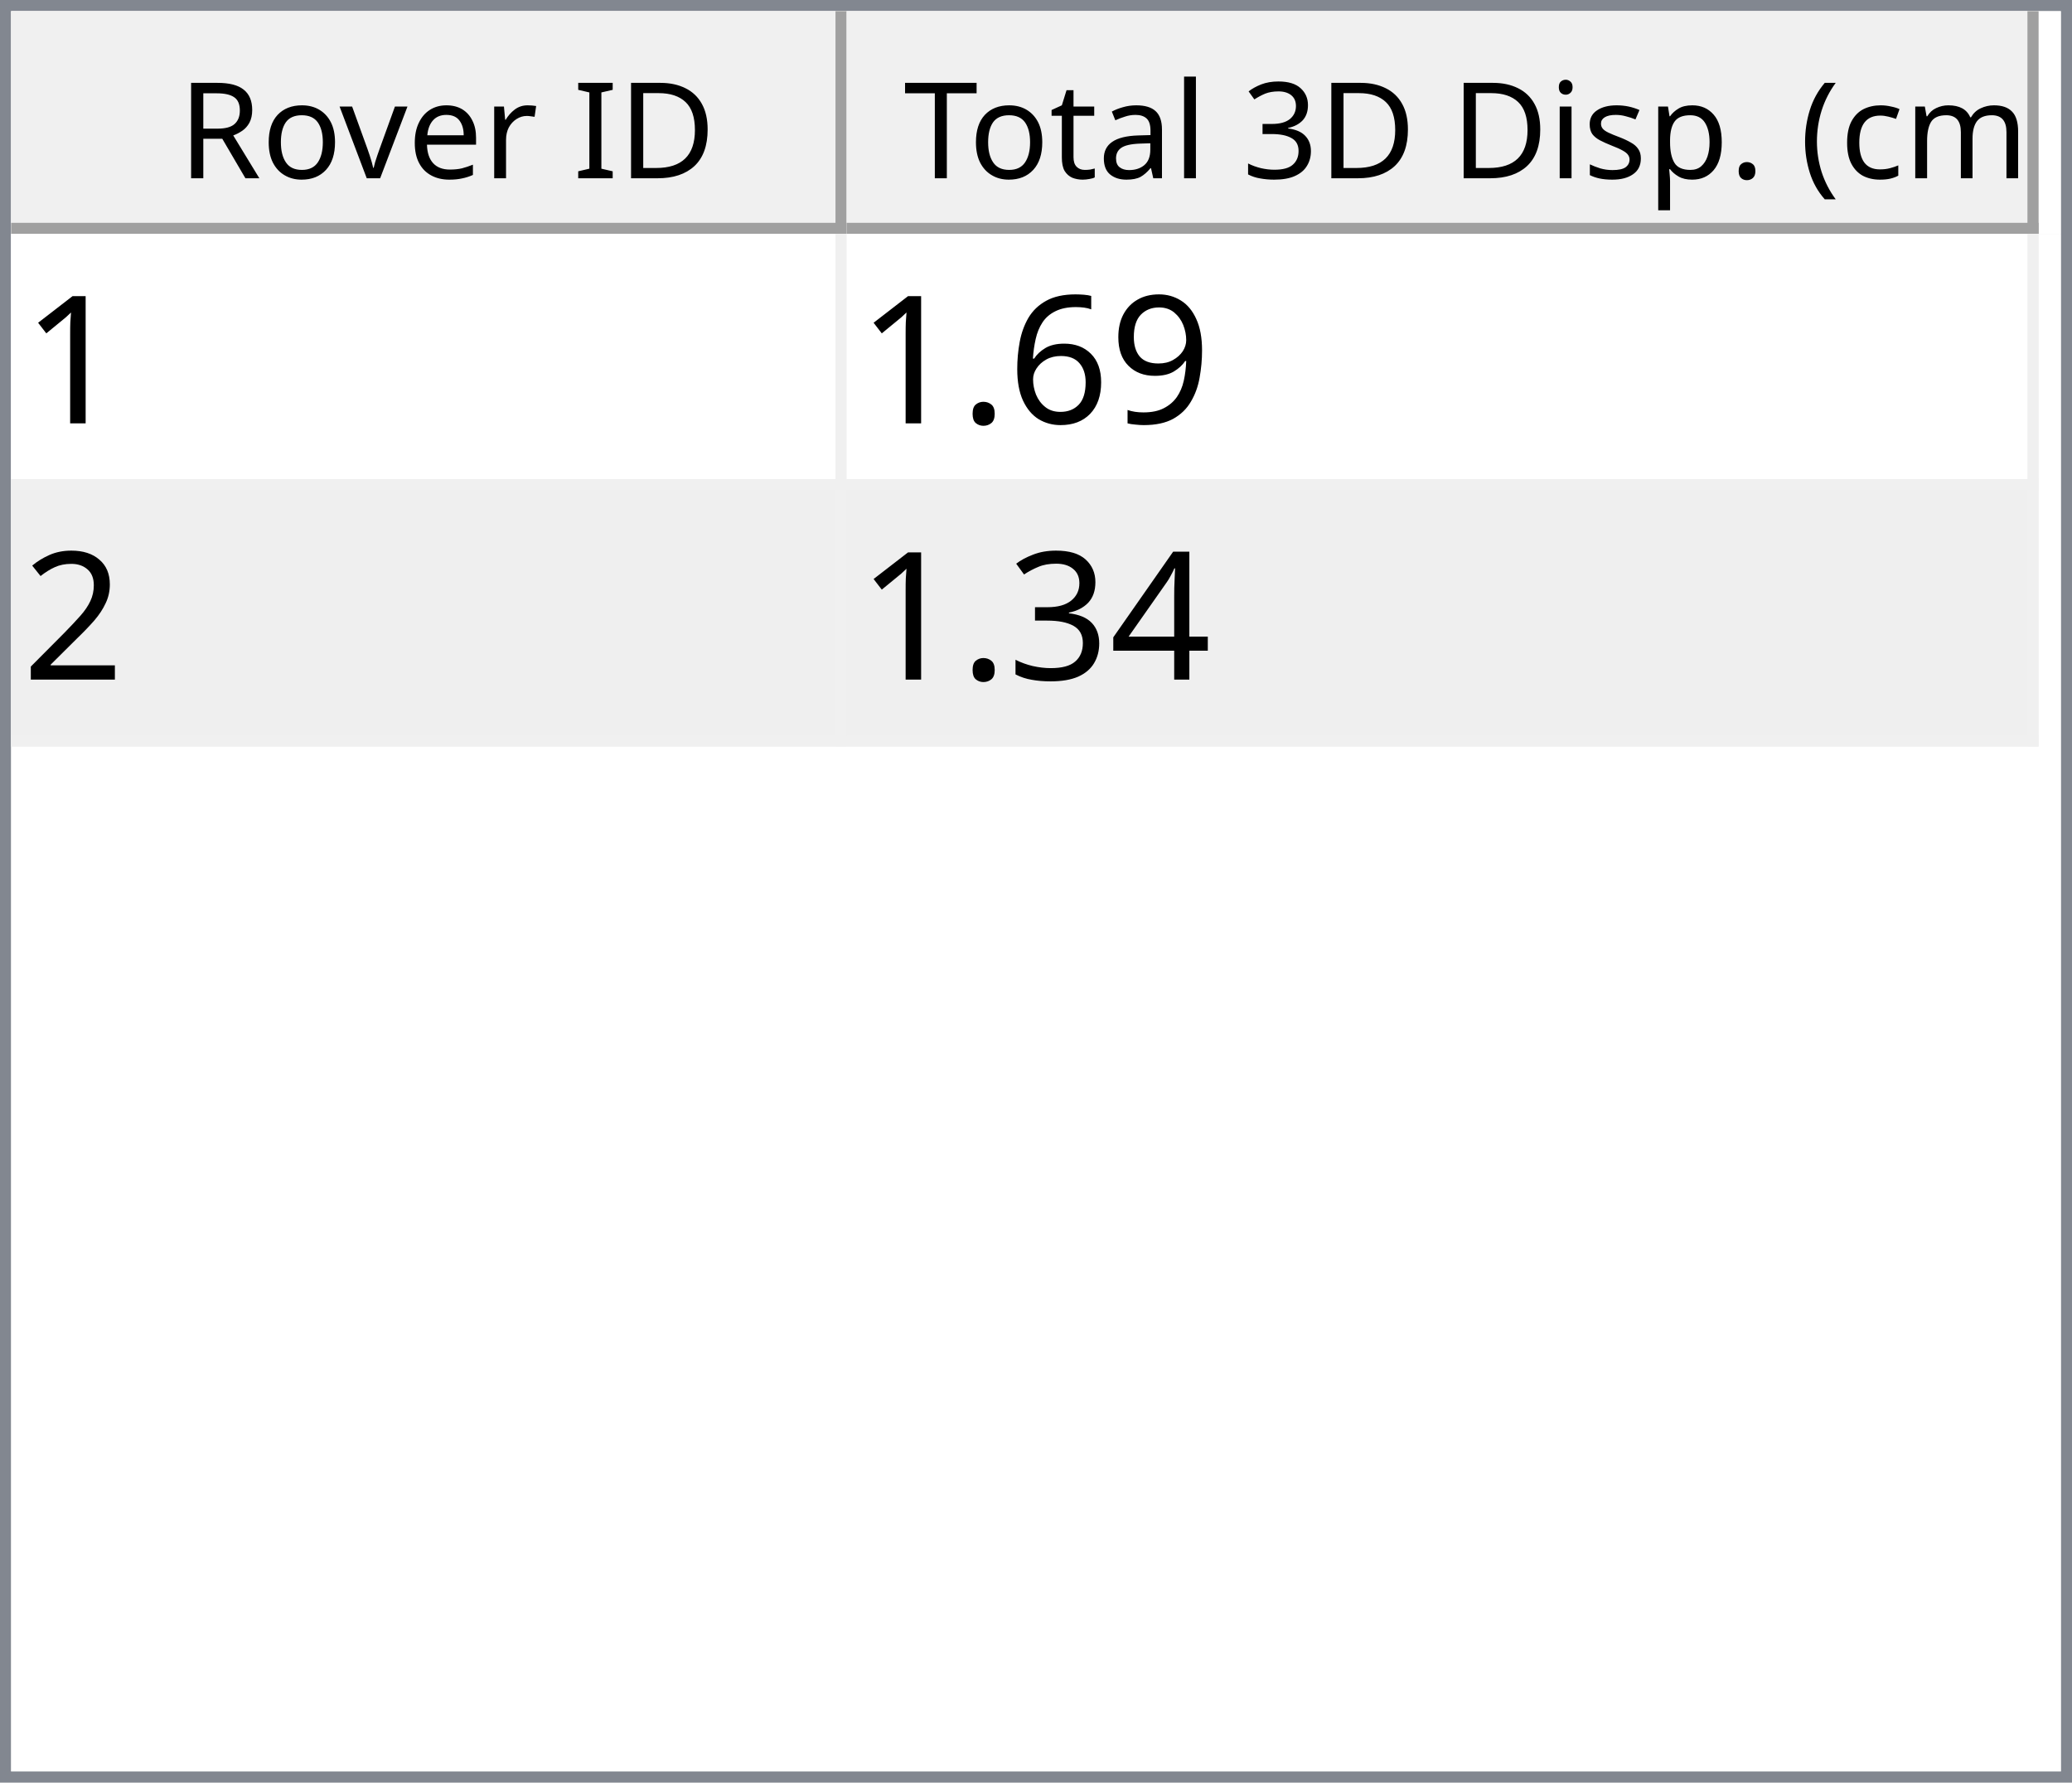
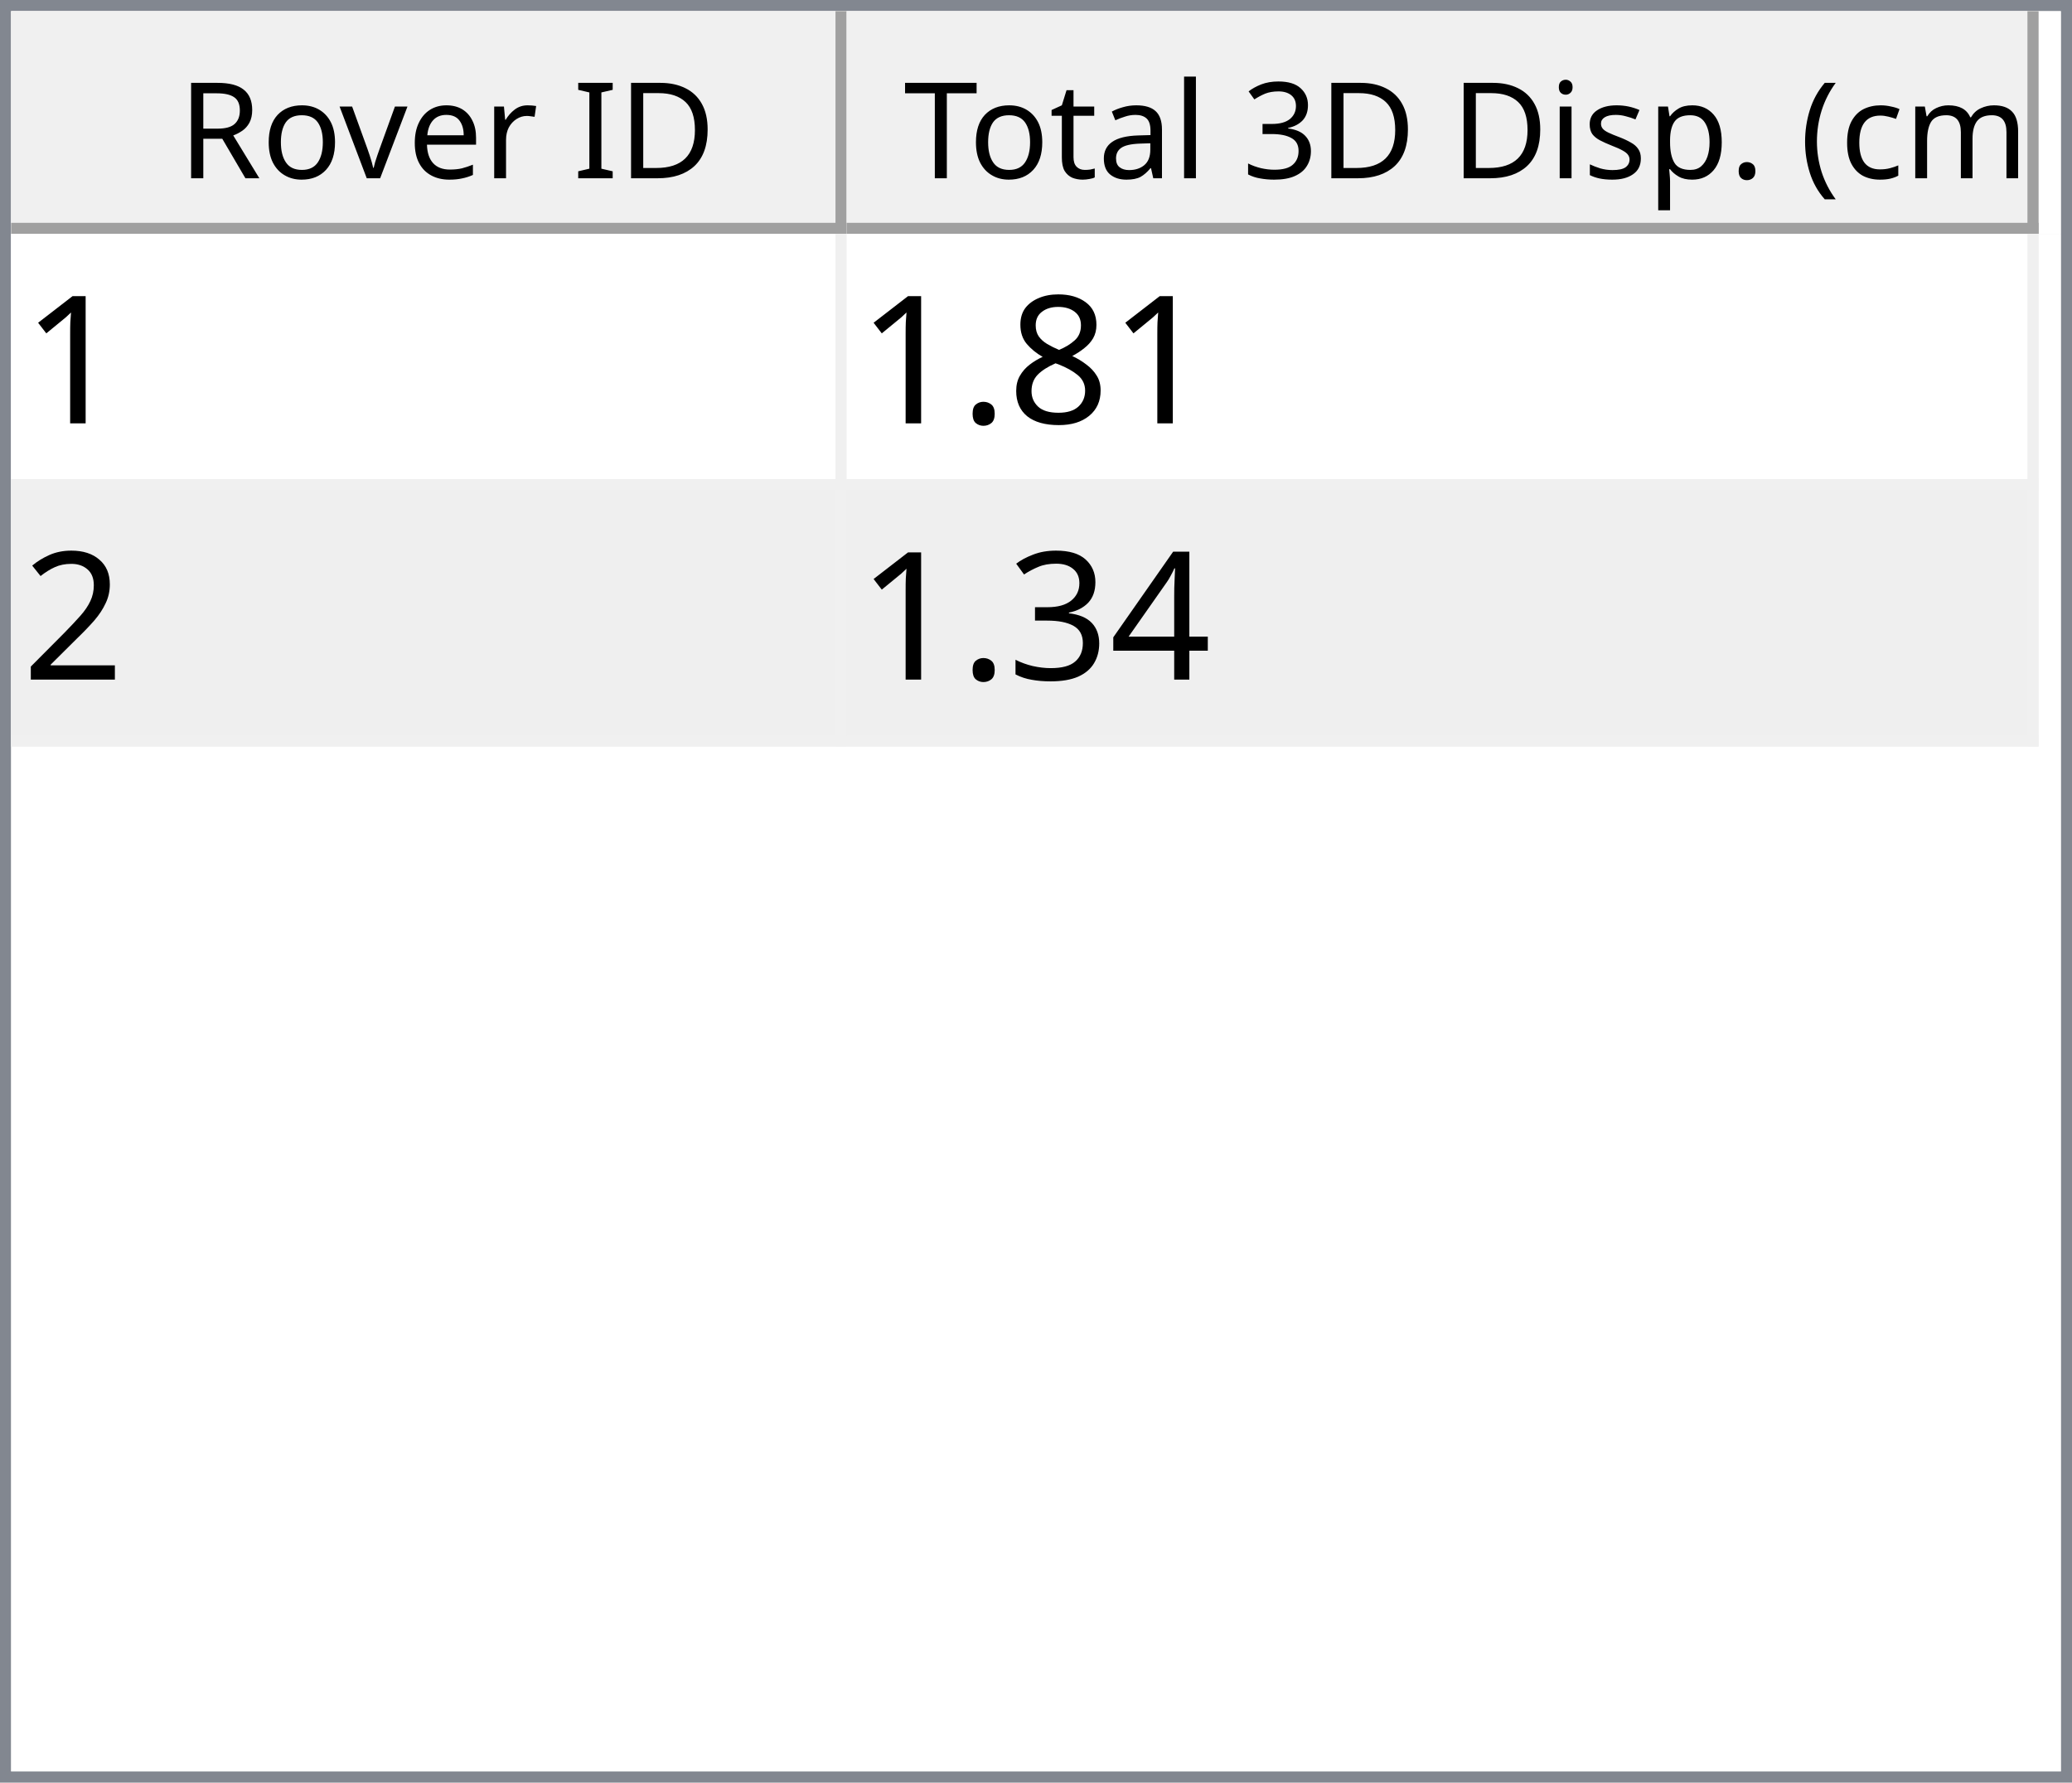
<svg xmlns="http://www.w3.org/2000/svg" style="fill-opacity:1; color-rendering:auto; color-interpolation:auto; text-rendering:auto; stroke:black; stroke-linecap:square; stroke-miterlimit:10; shape-rendering:auto; stroke-opacity:1; fill:black; stroke-dasharray:none; font-weight:normal; stroke-width:1; font-family:'Dialog'; font-style:normal; stroke-linejoin:miter; font-size:12px; stroke-dashoffset:0; image-rendering:auto;" width="186" height="160">
  <defs id="genericDefs" />
  <g>
    <defs id="defs1">
      <clipPath clipPathUnits="userSpaceOnUse" id="clipPath1">
        <path d="M0 0 L186 0 L186 160 L0 160 L0 0 Z" />
      </clipPath>
      <clipPath clipPathUnits="userSpaceOnUse" id="clipPath2">
        <path d="M0 0 L0 160 L186 160 L186 0 Z" />
      </clipPath>
      <clipPath clipPathUnits="userSpaceOnUse" id="clipPath3">
        <path d="M0 0 L0 20 L184 20 L184 0 Z" />
      </clipPath>
      <clipPath clipPathUnits="userSpaceOnUse" id="clipPath4">
        <path d="M0 0 L0 20 L75 20 L75 0 Z" />
      </clipPath>
      <clipPath clipPathUnits="userSpaceOnUse" id="clipPath5">
        <path d="M1 1 L1 19 L74 19 L74 1 Z" />
      </clipPath>
      <clipPath clipPathUnits="userSpaceOnUse" id="clipPath6">
        <path d="M0 0 L0 18 L73 18 L73 0 Z" />
      </clipPath>
      <clipPath clipPathUnits="userSpaceOnUse" id="clipPath7">
        <path d="M-0.5 -0.5 L-0.5 19.5 L74.5 19.5 L74.5 -0.5 Z" />
      </clipPath>
      <clipPath clipPathUnits="userSpaceOnUse" id="clipPath8">
        <path d="M0 0 L0 20 L107 20 L107 0 Z" />
      </clipPath>
      <clipPath clipPathUnits="userSpaceOnUse" id="clipPath9">
        <path d="M1 1 L1 19 L106 19 L106 1 Z" />
      </clipPath>
      <clipPath clipPathUnits="userSpaceOnUse" id="clipPath10">
        <path d="M0 0 L0 18 L105 18 L105 0 Z" />
      </clipPath>
      <clipPath clipPathUnits="userSpaceOnUse" id="clipPath11">
        <path d="M-0.5 -0.5 L-0.5 19.5 L106.5 19.5 L106.5 -0.5 Z" />
      </clipPath>
      <clipPath clipPathUnits="userSpaceOnUse" id="clipPath12">
        <path d="M0 0 L0 138 L184 138 L184 0 Z" />
      </clipPath>
      <clipPath clipPathUnits="userSpaceOnUse" id="clipPath13">
        <path d="M0 0 L0 46 L182 46 L182 0 Z" />
      </clipPath>
      <clipPath clipPathUnits="userSpaceOnUse" id="clipPath14">
        <path d="M-0.5 -0.5 L-0.5 45.5 L181.5 45.5 L181.5 -0.5 Z" />
      </clipPath>
      <clipPath clipPathUnits="userSpaceOnUse" id="clipPath15">
        <path d="M0 0 L0 22 L74 22 L74 0 Z" />
      </clipPath>
      <clipPath clipPathUnits="userSpaceOnUse" id="clipPath16">
        <path d="M0 0 L0 22 L106 22 L106 0 Z" />
      </clipPath>
      <font horiz-adv-x="64.551" id="font1">
        <font-face ascent="107.91" descent="25.098" units-per-em="100" style="font-style:normal; font-family:Segoe UI; font-weight:normal;" />
        <missing-glyph horiz-adv-x="64.551" d="M8.109 0 L8.109 68.266 L56.453 68.266 L56.453 0 L8.109 0 ZM15.328 7.234 L49.219 7.234 L49.219 61.031 L15.328 61.031 L15.328 7.234 Z" />
        <glyph unicode="D" horiz-adv-x="70.117" d="M9.188 0 L9.188 70.016 L28.516 70.016 Q65.531 70.016 65.531 35.891 Q65.531 19.672 55.25 9.836 Q44.969 0 27.734 0 L9.188 0 ZM17.391 62.594 L17.391 7.422 L27.828 7.422 Q41.609 7.422 49.273 14.797 Q56.938 22.172 56.938 35.688 Q56.938 62.594 28.328 62.594 L17.391 62.594 Z" />
        <glyph unicode="I" horiz-adv-x="26.611" d="M17.391 0 L9.188 0 L9.188 70.016 L17.391 70.016 L17.391 0 Z" />
        <glyph unicode=" " horiz-adv-x="27.393" d="" />
        <glyph unicode="r" horiz-adv-x="34.766" d="M34.188 41.891 Q32.078 43.5 28.125 43.5 Q23 43.5 19.555 38.672 Q16.109 33.844 16.109 25.484 L16.109 0 L8.109 0 L8.109 50 L16.109 50 L16.109 39.703 L16.312 39.703 Q18.016 44.969 21.531 47.922 Q25.047 50.875 29.391 50.875 Q32.516 50.875 34.188 50.203 L34.188 41.891 Z" />
        <glyph unicode="e" horiz-adv-x="52.295" d="M48.297 23 L12.984 23 Q13.188 14.656 17.484 10.109 Q21.781 5.562 29.297 5.562 Q37.75 5.562 44.828 11.141 L44.828 3.609 Q38.234 -1.172 27.391 -1.172 Q16.797 -1.172 10.742 5.641 Q4.688 12.453 4.688 24.812 Q4.688 36.469 11.305 43.82 Q17.922 51.172 27.734 51.172 Q37.547 51.172 42.922 44.828 Q48.297 38.484 48.297 27.203 L48.297 23 ZM40.094 29.781 Q40.047 36.719 36.75 40.578 Q33.453 44.438 27.594 44.438 Q21.922 44.438 17.969 40.383 Q14.016 36.328 13.094 29.781 L40.094 29.781 Z" />
        <glyph unicode="v" horiz-adv-x="47.9" d="M47.406 50 L27.484 0 L19.625 0 L0.688 50 L9.469 50 L22.172 13.672 Q23.578 9.672 23.922 6.688 L24.125 6.688 Q24.609 10.453 25.688 13.484 L38.969 50 L47.406 50 Z" />
        <glyph unicode="o" horiz-adv-x="58.594" d="M29 -1.172 Q17.922 -1.172 11.305 5.836 Q4.688 12.844 4.688 24.422 Q4.688 37.016 11.57 44.094 Q18.453 51.172 30.172 51.172 Q41.359 51.172 47.633 44.289 Q53.906 37.406 53.906 25.203 Q53.906 13.234 47.141 6.031 Q40.375 -1.172 29 -1.172 ZM29.594 44.438 Q21.875 44.438 17.383 39.188 Q12.891 33.938 12.891 24.703 Q12.891 15.828 17.43 10.695 Q21.969 5.562 29.594 5.562 Q37.359 5.562 41.531 10.594 Q45.703 15.625 45.703 24.906 Q45.703 34.281 41.531 39.359 Q37.359 44.438 29.594 44.438 Z" />
        <glyph unicode="R" horiz-adv-x="59.814" d="M59.375 0 L49.609 0 L37.891 19.625 Q36.281 22.359 34.766 24.289 Q33.25 26.219 31.664 27.438 Q30.078 28.656 28.25 29.219 Q26.422 29.781 24.125 29.781 L17.391 29.781 L17.391 0 L9.188 0 L9.188 70.016 L30.078 70.016 Q34.672 70.016 38.555 68.867 Q42.438 67.719 45.289 65.375 Q48.141 63.031 49.758 59.547 Q51.375 56.062 51.375 51.375 Q51.375 47.703 50.273 44.656 Q49.172 41.609 47.148 39.211 Q45.125 36.812 42.266 35.133 Q39.406 33.453 35.844 32.516 L35.844 32.328 Q37.594 31.547 38.891 30.547 Q40.188 29.547 41.359 28.18 Q42.531 26.812 43.68 25.078 Q44.828 23.344 46.234 21.047 L59.375 0 ZM17.391 62.594 L17.391 37.203 L28.516 37.203 Q31.594 37.203 34.203 38.133 Q36.812 39.062 38.719 40.797 Q40.625 42.531 41.703 45.047 Q42.781 47.562 42.781 50.688 Q42.781 56.297 39.141 59.445 Q35.5 62.594 28.609 62.594 L17.391 62.594 Z" />
        <glyph unicode=")" horiz-adv-x="30.176" d="M8.297 -15.922 L1.172 -15.922 Q16.406 2.344 16.406 26.812 Q16.406 51.469 1.078 70.016 L8.297 70.016 Q23.531 52.156 23.531 26.703 Q23.531 1.375 8.297 -15.922 Z" />
        <glyph unicode="m" horiz-adv-x="86.133" d="M79.109 0 L71.094 0 L71.094 28.719 Q71.094 37.016 68.531 40.727 Q65.969 44.438 59.906 44.438 Q54.781 44.438 51.195 39.75 Q47.609 35.062 47.609 28.516 L47.609 0 L39.594 0 L39.594 29.688 Q39.594 44.438 28.219 44.438 Q22.953 44.438 19.531 40.016 Q16.109 35.594 16.109 28.516 L16.109 0 L8.109 0 L8.109 50 L16.109 50 L16.109 42.094 L16.312 42.094 Q21.625 51.172 31.844 51.172 Q36.969 51.172 40.773 48.312 Q44.578 45.453 46 40.828 Q51.562 51.172 62.594 51.172 Q79.109 51.172 79.109 30.812 L79.109 0 Z" />
        <glyph unicode="c" horiz-adv-x="46.191" d="M42.188 2.297 Q36.422 -1.172 28.516 -1.172 Q17.828 -1.172 11.258 5.789 Q4.688 12.75 4.688 23.828 Q4.688 36.188 11.766 43.68 Q18.844 51.172 30.672 51.172 Q37.25 51.172 42.281 48.734 L42.281 40.531 Q36.719 44.438 30.375 44.438 Q22.703 44.438 17.797 38.945 Q12.891 33.453 12.891 24.516 Q12.891 15.719 17.508 10.641 Q22.125 5.562 29.891 5.562 Q36.422 5.562 42.188 9.906 L42.188 2.297 Z" />
        <glyph unicode="(" horiz-adv-x="30.176" d="M29.109 -15.922 L21.969 -15.922 Q6.844 1.375 6.844 26.703 Q6.844 52.156 21.969 70.016 L29.203 70.016 Q13.875 51.469 13.875 26.812 Q13.875 2.344 29.109 -15.922 Z" />
        <glyph unicode="." horiz-adv-x="21.68" d="M10.891 -1.078 Q8.641 -1.078 7.055 0.539 Q5.469 2.156 5.469 4.391 Q5.469 6.641 7.055 8.273 Q8.641 9.906 10.891 9.906 Q13.188 9.906 14.797 8.273 Q16.406 6.641 16.406 4.391 Q16.406 2.156 14.797 0.539 Q13.188 -1.078 10.891 -1.078 Z" />
        <glyph unicode="p" horiz-adv-x="58.789" d="M16.312 7.234 L16.109 7.234 L16.109 -23 L8.109 -23 L8.109 50 L16.109 50 L16.109 41.219 L16.312 41.219 Q22.219 51.172 33.594 51.172 Q43.266 51.172 48.688 44.461 Q54.109 37.75 54.109 26.469 Q54.109 13.922 48 6.375 Q41.891 -1.172 31.297 -1.172 Q21.578 -1.172 16.312 7.234 ZM16.109 27.391 L16.109 20.406 Q16.109 14.203 20.141 9.883 Q24.172 5.562 30.375 5.562 Q37.641 5.562 41.773 11.133 Q45.906 16.703 45.906 26.609 Q45.906 34.969 42.047 39.703 Q38.188 44.438 31.594 44.438 Q24.609 44.438 20.359 39.578 Q16.109 34.719 16.109 27.391 Z" />
        <glyph unicode="s" horiz-adv-x="42.432" d="M5.078 1.812 L5.078 10.406 Q11.625 5.562 19.484 5.562 Q30.031 5.562 30.031 12.594 Q30.031 14.594 29.125 15.992 Q28.219 17.391 26.68 18.461 Q25.141 19.531 23.07 20.383 Q21 21.234 18.609 22.172 Q15.281 23.484 12.766 24.828 Q10.25 26.172 8.57 27.859 Q6.891 29.547 6.031 31.695 Q5.172 33.844 5.172 36.719 Q5.172 40.234 6.789 42.945 Q8.406 45.656 11.086 47.484 Q13.766 49.312 17.211 50.242 Q20.656 51.172 24.312 51.172 Q30.812 51.172 35.938 48.922 L35.938 40.828 Q30.422 44.438 23.25 44.438 Q21 44.438 19.195 43.922 Q17.391 43.406 16.094 42.477 Q14.797 41.547 14.086 40.258 Q13.375 38.969 13.375 37.406 Q13.375 35.453 14.086 34.133 Q14.797 32.812 16.164 31.789 Q17.531 30.766 19.484 29.938 Q21.438 29.109 23.922 28.125 Q27.25 26.859 29.883 25.516 Q32.516 24.172 34.375 22.484 Q36.234 20.797 37.234 18.602 Q38.234 16.406 38.234 13.375 Q38.234 9.672 36.602 6.938 Q34.969 4.203 32.234 2.398 Q29.5 0.594 25.93 -0.289 Q22.359 -1.172 18.453 -1.172 Q10.75 -1.172 5.078 1.812 Z" />
        <glyph unicode="i" horiz-adv-x="24.219" d="M12.203 62.703 Q10.062 62.703 8.547 64.164 Q7.031 65.625 7.031 67.875 Q7.031 70.125 8.547 71.609 Q10.062 73.094 12.203 73.094 Q14.406 73.094 15.945 71.609 Q17.484 70.125 17.484 67.875 Q17.484 65.719 15.945 64.211 Q14.406 62.703 12.203 62.703 ZM16.109 0 L8.109 0 L8.109 50 L16.109 50 L16.109 0 Z" />
        <glyph unicode="3" horiz-adv-x="53.906" d="M46.531 19.828 Q46.531 15.094 44.75 11.211 Q42.969 7.328 39.719 4.57 Q36.469 1.812 31.93 0.297 Q27.391 -1.219 21.922 -1.219 Q11.922 -1.219 6 2.594 L6 11.188 Q13.094 5.609 22.219 5.609 Q25.875 5.609 28.828 6.539 Q31.781 7.469 33.906 9.227 Q36.031 10.984 37.18 13.477 Q38.328 15.969 38.328 19.094 Q38.328 32.812 18.797 32.812 L12.984 32.812 L12.984 39.594 L18.5 39.594 Q35.797 39.594 35.797 52.484 Q35.797 64.406 22.609 64.406 Q15.188 64.406 8.688 59.422 L8.688 67.188 Q15.375 71.188 24.609 71.188 Q29 71.188 32.57 69.969 Q36.141 68.75 38.68 66.555 Q41.219 64.359 42.609 61.281 Q44 58.203 44 54.5 Q44 40.672 30.031 36.719 L30.031 36.531 Q33.594 36.141 36.625 34.797 Q39.656 33.453 41.852 31.305 Q44.047 29.156 45.289 26.25 Q46.531 23.344 46.531 19.828 Z" />
        <glyph unicode="l" horiz-adv-x="24.219" d="M16.109 0 L8.109 0 L8.109 74.031 L16.109 74.031 L16.109 0 Z" />
        <glyph unicode="a" horiz-adv-x="50.879" d="M43.891 0 L35.891 0 L35.891 7.812 L35.688 7.812 Q30.469 -1.172 20.312 -1.172 Q12.844 -1.172 8.617 2.781 Q4.391 6.734 4.391 13.281 Q4.391 27.297 20.906 29.594 L35.891 31.688 Q35.891 44.438 25.594 44.438 Q16.547 44.438 9.281 38.281 L9.281 46.484 Q16.656 51.172 26.266 51.172 Q43.891 51.172 43.891 32.516 L43.891 0 ZM35.891 25.297 L23.828 23.641 Q18.266 22.859 15.43 20.875 Q12.594 18.891 12.594 13.875 Q12.594 10.203 15.211 7.883 Q17.828 5.562 22.172 5.562 Q28.125 5.562 32.008 9.742 Q35.891 13.922 35.891 20.312 L35.891 25.297 Z" />
        <glyph unicode="t" horiz-adv-x="33.887" d="M31.297 0.484 Q28.469 -1.078 23.828 -1.078 Q10.688 -1.078 10.688 13.578 L10.688 43.172 L2.094 43.172 L2.094 50 L10.688 50 L10.688 62.203 L18.703 64.797 L18.703 50 L31.297 50 L31.297 43.172 L18.703 43.172 L18.703 14.984 Q18.703 9.969 20.414 7.82 Q22.125 5.672 26.078 5.672 Q29.109 5.672 31.297 7.328 L31.297 0.484 Z" />
        <glyph unicode="T" horiz-adv-x="52.393" d="M50.594 62.594 L30.375 62.594 L30.375 0 L22.172 0 L22.172 62.594 L2 62.594 L2 70.016 L50.594 70.016 L50.594 62.594 Z" />
      </font>
      <font horiz-adv-x="75.0" id="font2">
        <font-face ascent="100.537" descent="21.973" units-per-em="100" style="font-style:normal; font-family:sans-serif; font-weight:normal;" />
        <missing-glyph horiz-adv-x="75.0" d="M12.5 0 L12.5 62.5 L62.5 62.5 L62.5 0 L12.5 0 ZM14.062 1.562 L60.938 1.562 L60.938 60.938 L14.062 60.938 L14.062 1.562 Z" />
        <glyph unicode="1" horiz-adv-x="55.615" d="M37.25 0 L28.469 0 L28.469 56 Q25.297 52.984 20.141 49.953 Q14.984 46.922 10.891 45.406 L10.891 53.906 Q18.266 57.375 23.781 62.305 Q29.297 67.234 31.594 71.875 L37.25 71.875 L37.25 0 Z" />
-         <glyph unicode="9" horiz-adv-x="55.615" d="M5.469 16.547 L13.922 17.328 Q14.984 11.375 18.016 8.688 Q21.047 6 25.781 6 Q29.828 6 32.883 7.859 Q35.938 9.719 37.891 12.82 Q39.844 15.922 41.164 21.195 Q42.484 26.469 42.484 31.938 Q42.484 32.516 42.438 33.688 Q39.797 29.5 35.234 26.883 Q30.672 24.266 25.344 24.266 Q16.453 24.266 10.305 30.711 Q4.156 37.156 4.156 47.703 Q4.156 58.594 10.578 65.234 Q17 71.875 26.656 71.875 Q33.641 71.875 39.43 68.117 Q45.219 64.359 48.219 57.398 Q51.219 50.438 51.219 37.25 Q51.219 23.531 48.242 15.406 Q45.266 7.281 39.383 3.031 Q33.5 -1.219 25.594 -1.219 Q17.188 -1.219 11.867 3.445 Q6.547 8.109 5.469 16.547 ZM41.453 48.141 Q41.453 55.719 37.43 60.156 Q33.406 64.594 27.734 64.594 Q21.875 64.594 17.531 59.812 Q13.188 55.031 13.188 47.406 Q13.188 40.578 17.312 36.305 Q21.438 32.031 27.484 32.031 Q33.594 32.031 37.523 36.305 Q41.453 40.578 41.453 48.141 Z" />
-         <glyph unicode="6" horiz-adv-x="55.615" d="M49.75 54.047 L41.016 53.375 Q39.844 58.547 37.703 60.891 Q34.125 64.656 28.906 64.656 Q24.703 64.656 21.531 62.312 Q17.391 59.281 14.992 53.469 Q12.594 47.656 12.5 36.922 Q15.672 41.75 20.266 44.094 Q24.859 46.438 29.891 46.438 Q38.672 46.438 44.852 39.969 Q51.031 33.5 51.031 23.25 Q51.031 16.5 48.125 10.719 Q45.219 4.938 40.141 1.859 Q35.062 -1.219 28.609 -1.219 Q17.625 -1.219 10.695 6.859 Q3.766 14.938 3.766 33.5 Q3.766 54.25 11.422 63.672 Q18.109 71.875 29.438 71.875 Q37.891 71.875 43.289 67.141 Q48.688 62.406 49.75 54.047 ZM13.875 23.188 Q13.875 18.656 15.797 14.508 Q17.719 10.359 21.188 8.18 Q24.656 6 28.469 6 Q34.031 6 38.039 10.492 Q42.047 14.984 42.047 22.703 Q42.047 30.125 38.086 34.398 Q34.125 38.672 28.125 38.672 Q22.172 38.672 18.023 34.398 Q13.875 30.125 13.875 23.188 Z" />
+         <glyph unicode="8" horiz-adv-x="55.615" d="M17.672 38.812 Q12.203 40.828 9.57 44.539 Q6.938 48.25 6.938 53.422 Q6.938 61.234 12.555 66.555 Q18.172 71.875 27.484 71.875 Q36.859 71.875 42.578 66.43 Q48.297 60.984 48.297 53.172 Q48.297 48.188 45.68 44.508 Q43.062 40.828 37.75 38.812 Q44.344 36.672 47.781 31.883 Q51.219 27.094 51.219 20.453 Q51.219 11.281 44.727 5.031 Q38.234 -1.219 27.641 -1.219 Q17.047 -1.219 10.547 5.055 Q4.047 11.328 4.047 20.703 Q4.047 27.688 7.594 32.398 Q11.141 37.109 17.672 38.812 ZM15.922 53.719 Q15.922 48.641 19.195 45.414 Q22.469 42.188 27.688 42.188 Q32.766 42.188 36.016 45.383 Q39.266 48.578 39.266 53.219 Q39.266 58.062 35.914 61.359 Q32.562 64.656 27.594 64.656 Q22.562 64.656 19.242 61.43 Q15.922 58.203 15.922 53.719 ZM13.094 20.656 Q13.094 16.891 14.875 13.375 Q16.656 9.859 20.172 7.93 Q23.688 6 27.734 6 Q34.031 6 38.133 10.055 Q42.234 14.109 42.234 20.359 Q42.234 26.703 38.016 30.859 Q33.797 35.016 27.438 35.016 Q21.234 35.016 17.164 30.914 Q13.094 26.812 13.094 20.656 Z" />
        <glyph unicode="." horiz-adv-x="27.783" d="M9.078 0 L9.078 10.016 L19.094 10.016 L19.094 0 L9.078 0 Z" />
        <glyph unicode="2" horiz-adv-x="55.615" d="M50.344 8.453 L50.344 0 L3.031 0 Q2.938 3.172 4.047 6.109 Q5.859 10.938 9.836 15.625 Q13.812 20.312 21.344 26.469 Q33.016 36.031 37.117 41.625 Q41.219 47.219 41.219 52.203 Q41.219 57.422 37.477 61.008 Q33.734 64.594 27.734 64.594 Q21.391 64.594 17.578 60.789 Q13.766 56.984 13.719 50.25 L4.688 51.172 Q5.609 61.281 11.664 66.578 Q17.719 71.875 27.938 71.875 Q38.234 71.875 44.242 66.164 Q50.25 60.453 50.25 52 Q50.25 47.703 48.492 43.555 Q46.734 39.406 42.656 34.812 Q38.578 30.219 29.109 22.219 Q21.188 15.578 18.945 13.211 Q16.703 10.844 15.234 8.453 L50.344 8.453 Z" />
        <glyph unicode="4" horiz-adv-x="55.615" d="M32.328 0 L32.328 17.141 L1.266 17.141 L1.266 25.203 L33.938 71.578 L41.109 71.578 L41.109 25.203 L50.781 25.203 L50.781 17.141 L41.109 17.141 L41.109 0 L32.328 0 ZM32.328 25.203 L32.328 57.469 L9.906 25.203 L32.328 25.203 Z" />
        <glyph unicode="3" horiz-adv-x="55.615" d="M4.203 18.891 L12.984 20.062 Q14.5 12.594 18.141 9.297 Q21.781 6 27 6 Q33.203 6 37.477 10.297 Q41.75 14.594 41.75 20.953 Q41.75 27 37.797 30.93 Q33.844 34.859 27.734 34.859 Q25.25 34.859 21.531 33.891 L22.516 41.609 Q23.391 41.5 23.922 41.5 Q29.547 41.5 34.039 44.43 Q38.531 47.359 38.531 53.469 Q38.531 58.297 35.258 61.477 Q31.984 64.656 26.812 64.656 Q21.688 64.656 18.266 61.43 Q14.844 58.203 13.875 51.766 L5.078 53.328 Q6.688 62.156 12.398 67.016 Q18.109 71.875 26.609 71.875 Q32.469 71.875 37.398 69.359 Q42.328 66.844 44.945 62.5 Q47.562 58.156 47.562 53.266 Q47.562 48.641 45.07 44.828 Q42.578 41.016 37.703 38.766 Q44.047 37.312 47.562 32.695 Q51.078 28.078 51.078 21.141 Q51.078 11.766 44.242 5.25 Q37.406 -1.266 26.953 -1.266 Q17.531 -1.266 11.305 4.352 Q5.078 9.969 4.203 18.891 Z" />
      </font>
    </defs>
    <g style="fill:white; stroke:white;">
      <rect x="0" y="0" width="186" style="clip-path:url(#clipPath1); stroke:none;" height="160" />
    </g>
    <g style="fill:white; text-rendering:optimizeSpeed; color-rendering:optimizeSpeed; image-rendering:optimizeSpeed; shape-rendering:crispEdges; stroke:white; color-interpolation:sRGB;">
      <rect x="0" width="186" height="160" y="0" style="stroke:none;" />
      <path style="stroke:none;" d="M0 160 L186 160 L186 0 L0 0 Z" />
    </g>
    <g style="fill:rgb(240,240,240); font-family:'Segoe UI'; stroke:rgb(240,240,240);">
      <rect x="0" y="0" width="186" style="clip-path:url(#clipPath2); stroke:none;" height="160" />
    </g>
    <g style="fill:rgb(130,135,144); font-family:'Segoe UI'; stroke:rgb(130,135,144);">
      <path d="M0 0 L186 0 L186 160 L0 160 L0 0 ZM1 1 L185 1 L185 159 L1 159 L1 1 Z" style="fill-rule:evenodd; clip-path:url(#clipPath2); stroke:none;" />
    </g>
    <g style="fill:white; font-family:'Segoe UI'; stroke:white;" transform="translate(1,1)">
      <rect x="0" y="0" width="184" style="clip-path:url(#clipPath3); stroke:none;" height="20" />
    </g>
    <g style="fill:rgb(240,240,240); font-family:'Segoe UI'; stroke:rgb(240,240,240);" transform="translate(1,1)">
      <rect x="0" y="0" width="75" style="clip-path:url(#clipPath4); stroke:none;" height="20" />
    </g>
    <g style="font-family:'Segoe UI';" transform="translate(2,2)">
      <text x="14" xml:space="preserve" y="14" style="clip-path:url(#clipPath6); stroke:none;">Rover ID</text>
    </g>
    <g style="fill:rgb(160,160,160); font-family:'Segoe UI'; stroke:rgb(160,160,160); stroke-linejoin:bevel;" transform="translate(1.5,1.5)">
      <line x1="74" x2="74" y1="0" style="fill:none; clip-path:url(#clipPath7);" y2="19" />
    </g>
    <g style="fill:rgb(160,160,160); font-family:'Segoe UI'; stroke:rgb(160,160,160); stroke-linejoin:bevel;" transform="matrix(1,0,0,1,1,1) translate(0.5,0.5)">
      <line x1="0" x2="74" y1="19" style="fill:none; clip-path:url(#clipPath7);" y2="19" />
    </g>
    <g style="fill:rgb(240,240,240); font-family:'Segoe UI'; stroke:rgb(240,240,240);" transform="translate(76,1)">
      <rect x="0" y="0" width="107" style="clip-path:url(#clipPath8); stroke:none;" height="20" />
    </g>
    <g style="font-family:'Segoe UI';" transform="translate(77,2)">
      <text x="1" xml:space="preserve" y="14" style="clip-path:url(#clipPath10); stroke:none;"> Total 3D Disp. (cm)</text>
    </g>
    <g style="fill:rgb(160,160,160); font-family:'Segoe UI'; stroke:rgb(160,160,160); stroke-linejoin:bevel;" transform="translate(76.5,1.5)">
      <line x1="106" x2="106" y1="0" style="fill:none; clip-path:url(#clipPath11);" y2="19" />
    </g>
    <g style="fill:rgb(160,160,160); font-family:'Segoe UI'; stroke:rgb(160,160,160); stroke-linejoin:bevel;" transform="matrix(1,0,0,1,76,1) translate(0.5,0.5)">
      <line x1="0" x2="106" y1="19" style="fill:none; clip-path:url(#clipPath11);" y2="19" />
    </g>
    <g style="fill:white; font-family:'Segoe UI'; stroke:white;" transform="translate(1,21)">
      <rect x="0" y="0" width="184" style="clip-path:url(#clipPath12); stroke:none;" height="138" />
    </g>
    <g style="fill:rgb(240,240,240); font-size:16px; font-family:sans-serif; stroke:rgb(240,240,240);" transform="translate(1,21)">
      <rect x="0" y="0" width="182" style="clip-path:url(#clipPath13); stroke:none;" height="46" />
      <line transform="translate(0.5,0.5)" x1="0" x2="181" y1="22" style="clip-path:url(#clipPath14); fill:none; stroke-linejoin:bevel;" y2="22" />
    </g>
    <g transform="matrix(1,0,0,1,1,21) translate(0.5,0.5)" style="fill:rgb(240,240,240); font-size:16px; font-family:sans-serif; stroke:rgb(240,240,240); stroke-linejoin:bevel;">
      <line x1="0" x2="181" y1="45" style="fill:none; clip-path:url(#clipPath14);" y2="45" />
    </g>
    <g transform="matrix(1,0,0,1,1,21) translate(0.5,0.5)" style="fill:rgb(240,240,240); font-size:16px; font-family:sans-serif; stroke:rgb(240,240,240); stroke-linejoin:bevel;">
      <line x1="74" x2="74" y1="0" style="fill:none; clip-path:url(#clipPath14);" y2="45" />
    </g>
    <g transform="matrix(1,0,0,1,1,21) translate(0.5,0.5)" style="fill:rgb(240,240,240); font-size:16px; font-family:sans-serif; stroke:rgb(240,240,240); stroke-linejoin:bevel;">
      <line x1="181" x2="181" y1="0" style="fill:none; clip-path:url(#clipPath14);" y2="45" />
    </g>
    <g style="fill:white; font-size:16px; font-family:sans-serif; stroke:white;" transform="matrix(1,0,0,1,1,21)">
      <rect x="0" y="0" width="74" style="clip-path:url(#clipPath15); stroke:none;" height="22" />
      <text x="1" y="17" style="fill:black; clip-path:url(#clipPath15); stroke:none;" xml:space="preserve">1</text>
    </g>
    <g style="fill:white; font-size:16px; font-family:sans-serif; stroke:white;" transform="matrix(1,0,0,1,1,21) translate(75,0)">
      <rect x="0" y="0" width="106" style="clip-path:url(#clipPath16); stroke:none;" height="22" />
-       <text x="1" y="17" style="fill:black; clip-path:url(#clipPath16); stroke:none;" xml:space="preserve">1.69</text>
+       <text x="1" y="17" style="fill:black; clip-path:url(#clipPath16); stroke:none;" xml:space="preserve">1.81</text>
    </g>
    <g style="fill:rgb(239,239,239); font-size:16px; font-family:sans-serif; stroke:rgb(239,239,239);" transform="matrix(1,0,0,1,1,21) translate(0,23)">
      <rect x="0" y="0" width="74" style="clip-path:url(#clipPath15); stroke:none;" height="22" />
      <text x="1" y="17" style="fill:black; clip-path:url(#clipPath15); stroke:none;" xml:space="preserve">2</text>
    </g>
    <g style="fill:rgb(239,239,239); font-size:16px; font-family:sans-serif; stroke:rgb(239,239,239);" transform="matrix(1,0,0,1,1,21) translate(75,23)">
      <rect x="0" y="0" width="106" style="clip-path:url(#clipPath16); stroke:none;" height="22" />
      <text x="1" y="17" style="fill:black; clip-path:url(#clipPath16); stroke:none;" xml:space="preserve">1.34</text>
    </g>
  </g>
</svg>
